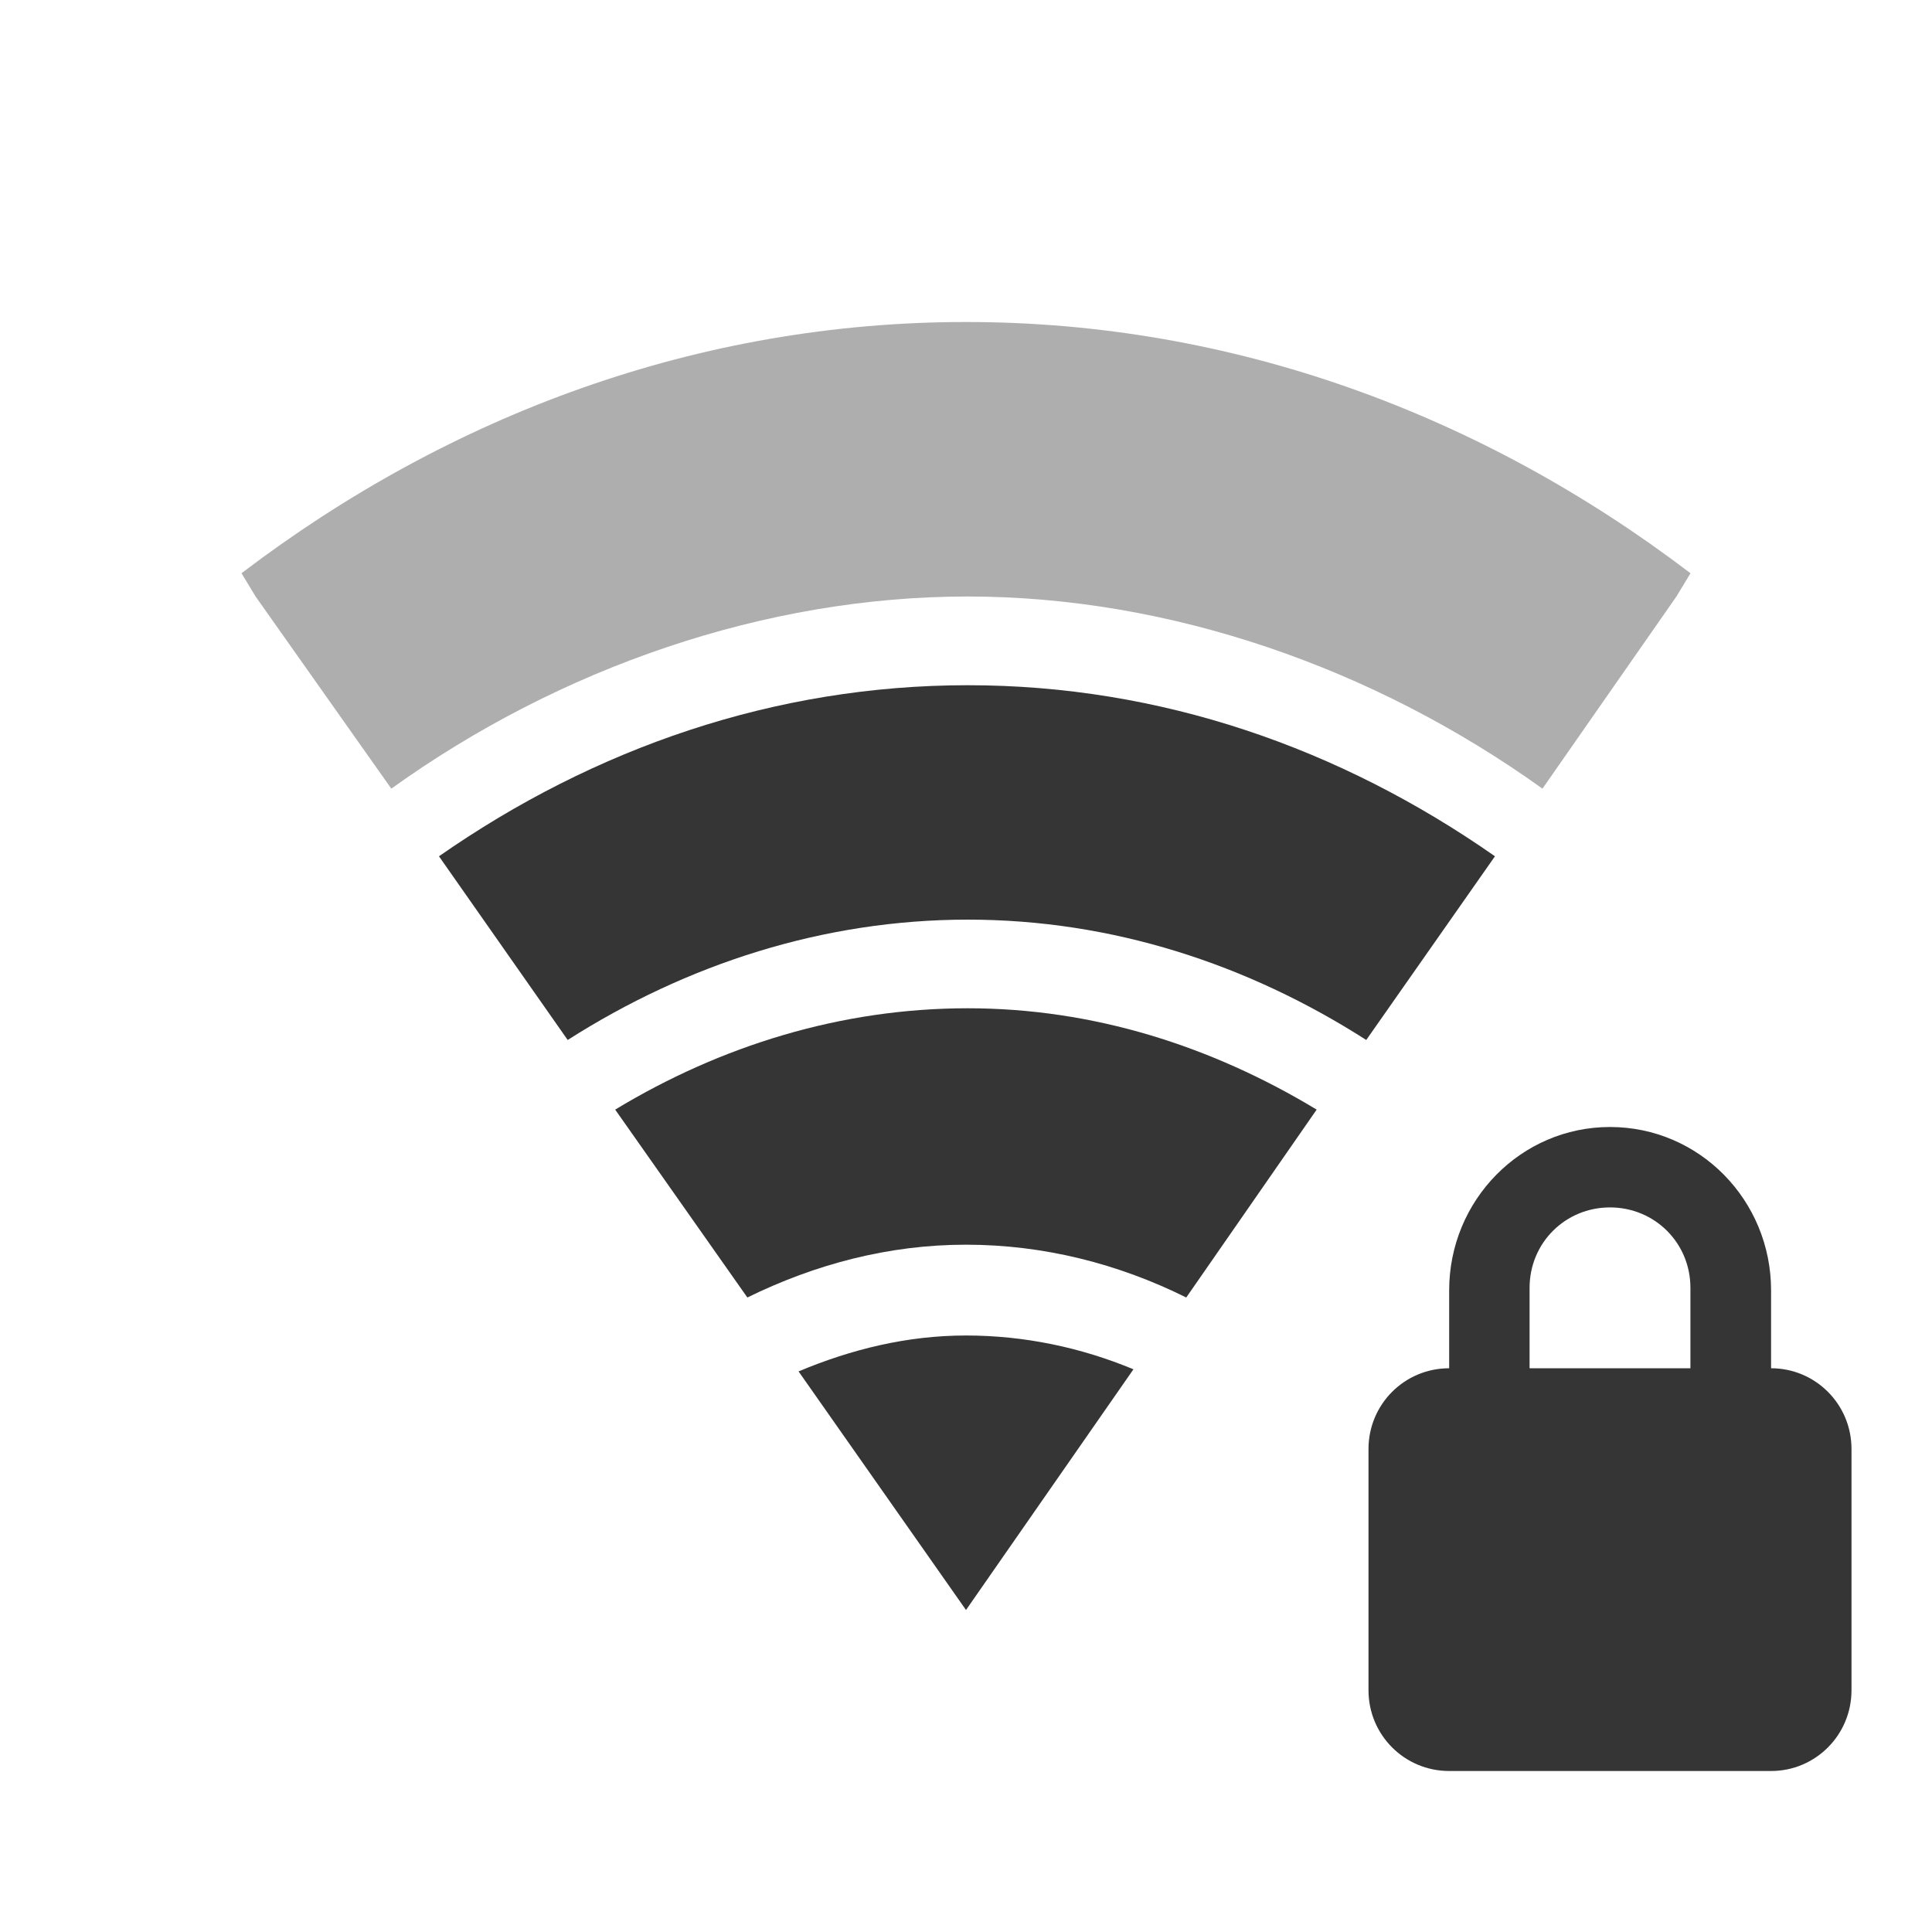
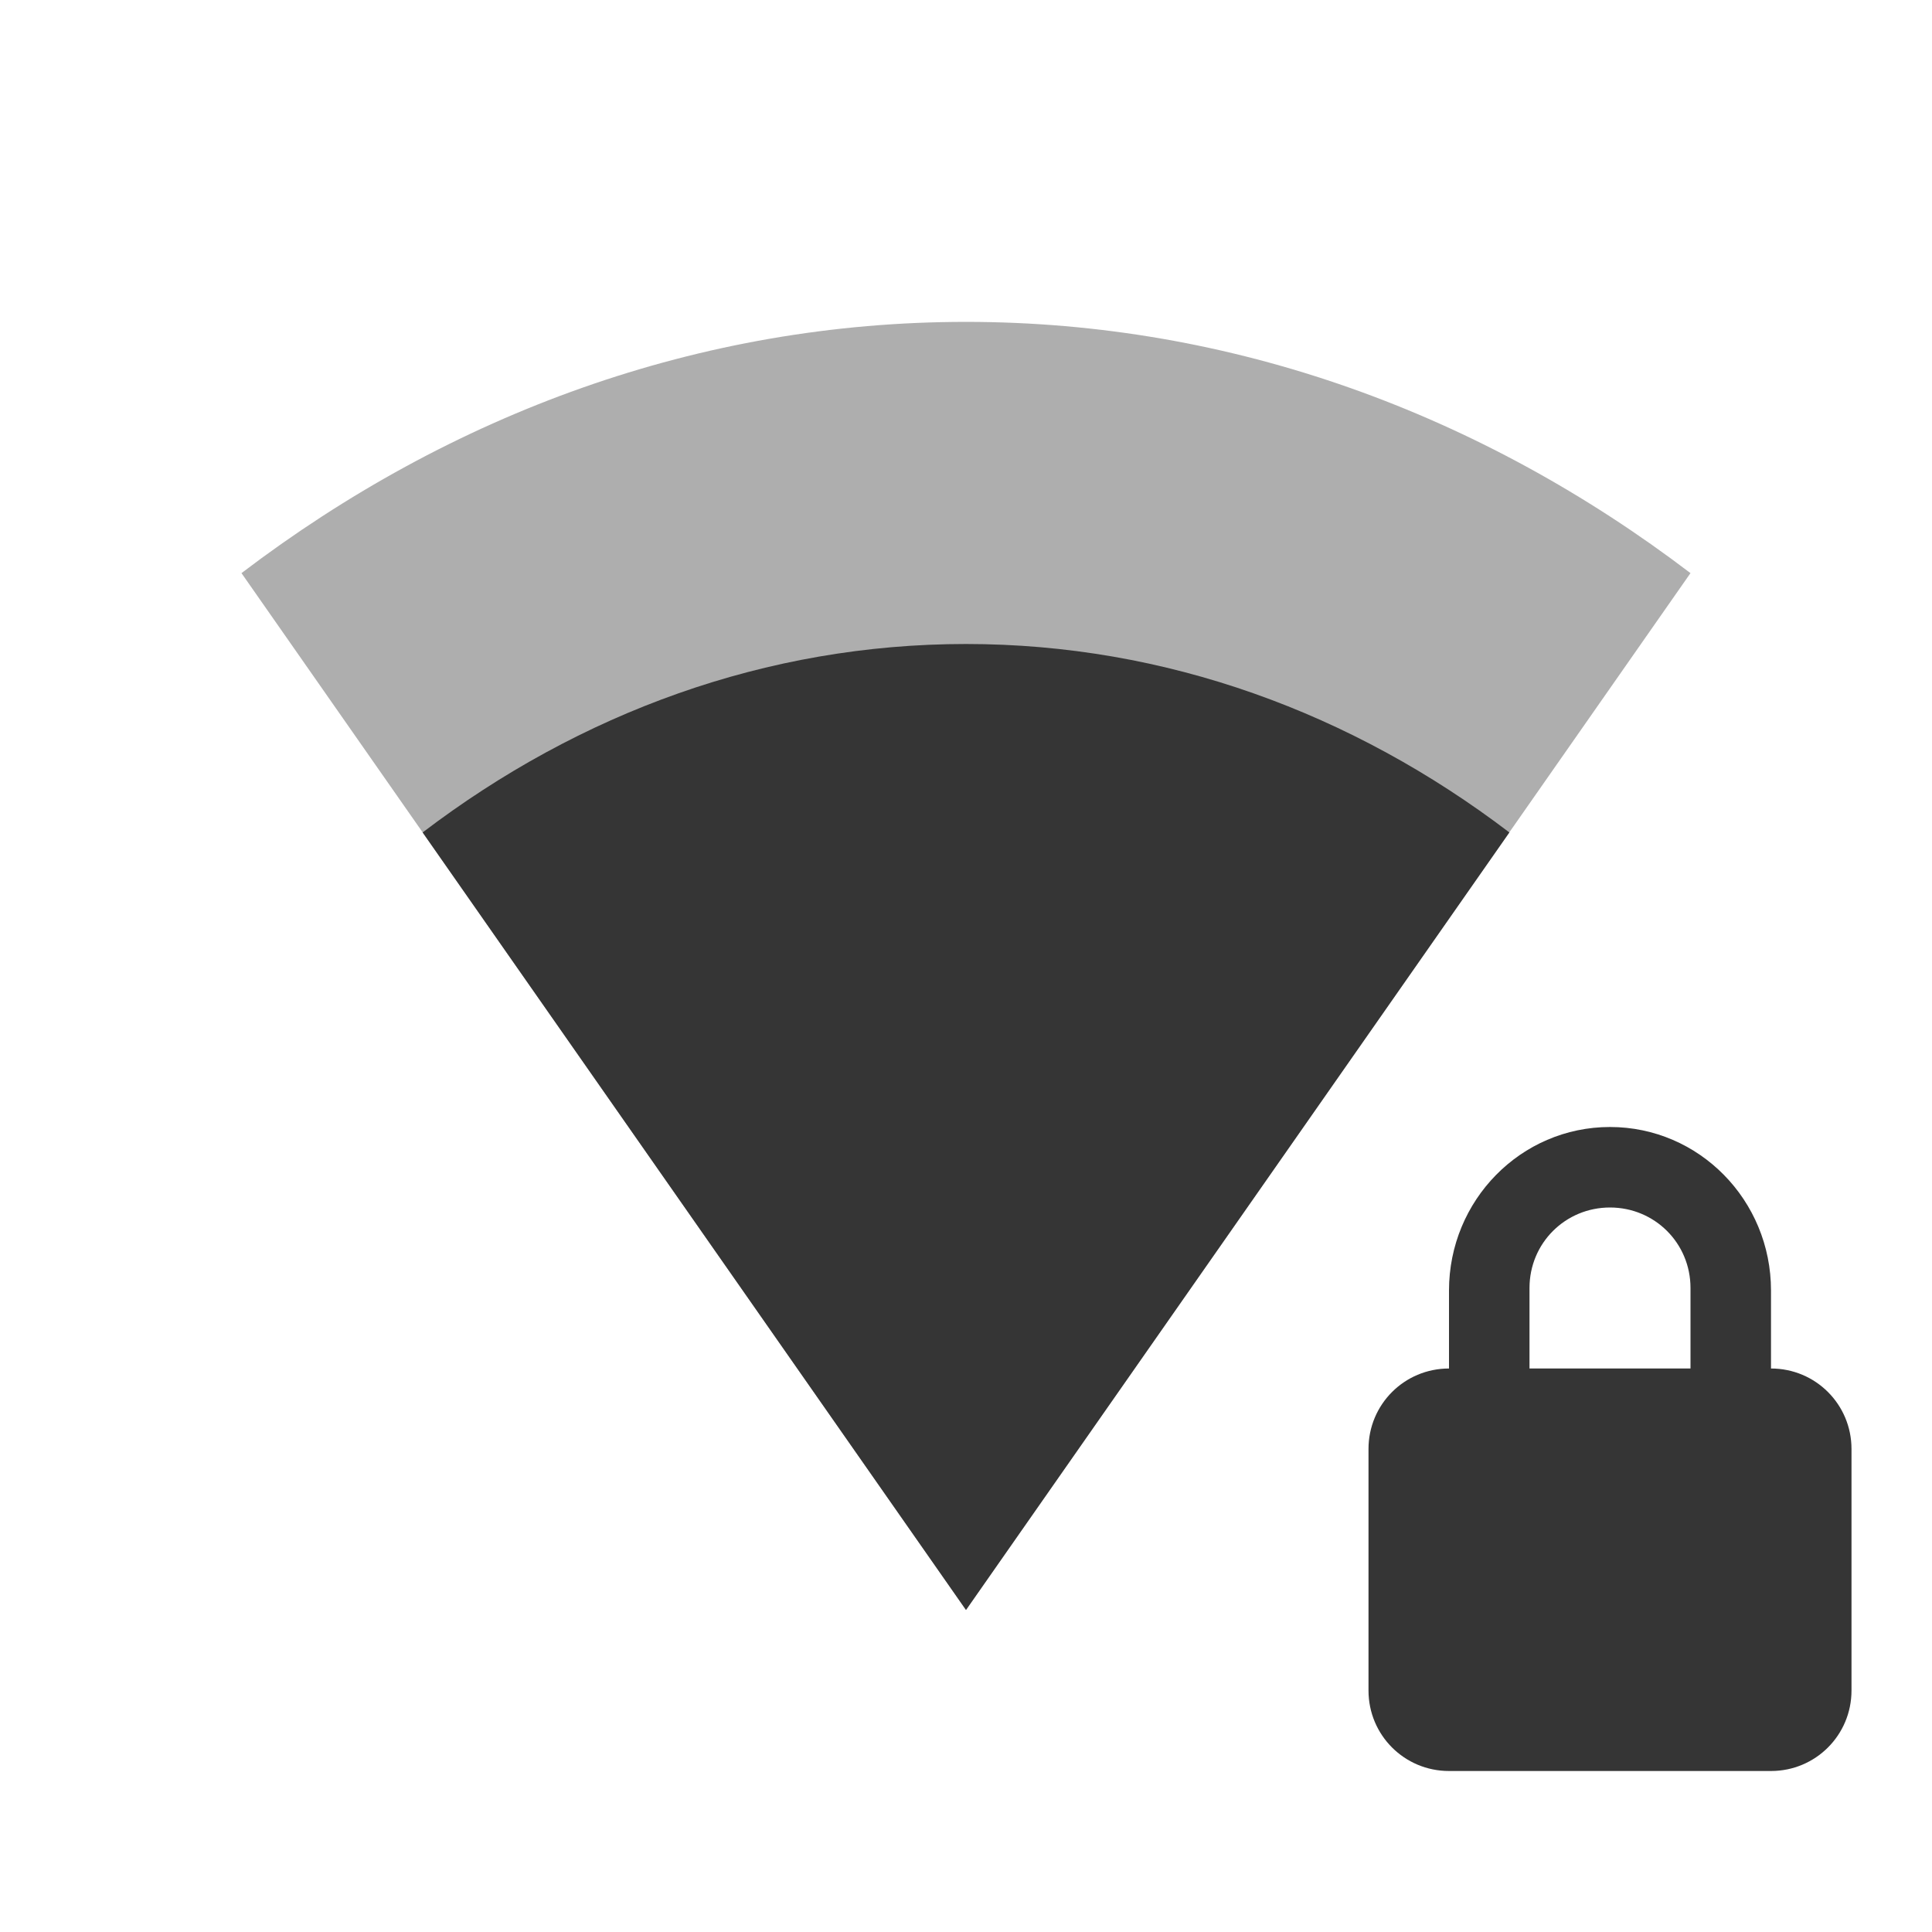
- <svg xmlns="http://www.w3.org/2000/svg" width="24" height="24" viewBox="0 0 24 24" id="svg3007" version="1.1">
-   <defs id="defs3009" />
-   <path style="fill:#353535;fill-opacity:1" d="m 20,14 c -1.106,0 -1.998,0.91 -1.998,2.03 l 0,0.967 C 17.447,16.997 17,17.445 17,18 l 0,2.997 C 17,21.552 17.447,22 18.002,22 l 3.999,0 C 22.553,22 23,21.552 23,20.997 L 23,18 c 0,-0.555 -0.447,-1.003 -0.999,-1.003 l 0,-0.967 C 22.001,14.91 21.11,14 20,14 Z m 0,0.999 c 0.555,0 0.999,0.44 0.999,0.999 l 0,0.999 -1.998,0 0,-0.999 c 0,-0.559 0.444,-0.999 0.999,-0.999 z" id="path3047" />
-   <path style="color:#000000;line-height:normal;opacity:0.4;fill:#353535;fill-opacity:1" d="M 12,4 C 8.69,4 5.601,5.142 3,7.121 L 3.175,7.41 4.861,9.797 C 6.957,8.291 9.513,7.409 12.022,7.41 14.531,7.411 17.066,8.294 19.161,9.797 L 20.825,7.41 21,7.121 C 18.399,5.142 15.31,4 12,4 Z" id="path18" />
-   <path style="color:#000000;line-height:normal;fill:#353535;fill-opacity:1" d="m 12.022,8.512 c -2.397,0 -4.639,0.78 -6.569,2.125 l 1.599,2.282 c 1.482,-0.945 3.182,-1.495 4.971,-1.495 1.788,0 3.472,0.55 4.949,1.495 l 1.599,-2.282 C 16.645,9.291 14.418,8.512 12.022,8.512 Z" id="path20" />
-   <path style="color:#000000;line-height:normal;fill:#353535;fill-opacity:1" d="m 12.022,12.525 c -1.572,0 -3.066,0.464 -4.38,1.259 l 1.642,2.334 c 0.841,-0.413 1.755,-0.656 2.715,-0.656 0.967,0 1.894,0.237 2.737,0.656 l 1.62,-2.334 c -1.305,-0.788 -2.77,-1.259 -4.336,-1.259 z" id="path22" />
-   <path style="color:#000000;line-height:normal;fill:#353535;fill-opacity:1" d="m 12,16.59 c -0.733,0 -1.426,0.172 -2.08,0.446 L 12,20 14.08,17.01 c -0.648,-0.27 -1.353,-0.42 -2.08,-0.42 z" id="path24" />
+ <svg xmlns="http://www.w3.org/2000/svg" viewBox="0 0 24 24" id="svg2" version="1.1">
+   <defs id="defs10" />
+   <g transform="translate(-81.00021,-525.3605)" id="g4">
+     <path d="m 102 532.48 c -2.601 -1.979 -5.69 -3.121 -9 -3.121 -3.31 0 -6.399 1.142 -9 3.121 l 9 12.879 z" style="fill:#353535;opacity:0.4;fill-opacity:1;color:#000" id="path6" />
+   </g>
+   <path style="fill:#353535;fill-opacity:1" d="m 20,14 c -1.108,0 -2,0.911 -2,2.031 L 18,17 c -0.554,0 -1,0.446 -1,1 l 0,3 c 0,0.554 0.446,1 1,1 l 4,0 c 0.554,0 1,-0.446 1,-1 l 0,-3 c 0,-0.554 -0.446,-1 -1,-1 l 0,-0.969 C 22,14.911 21.108,14 20,14 Z m 0,1 c 0.554,0 1,0.442 1,1 l 0,1 -2,0 0,-1 c 0,-0.558 0.446,-1 1,-1 z" id="path3103" />
+   <path style="color:#000000;line-height:normal;opacity:1;fill:#353535;fill-opacity:1" d="M 18.75,10.341 C 16.799,8.856 14.483,8 12,8 9.517,8 7.201,8.856 5.25,10.341 L 12,20 Z" id="path18-5" />
</svg>
